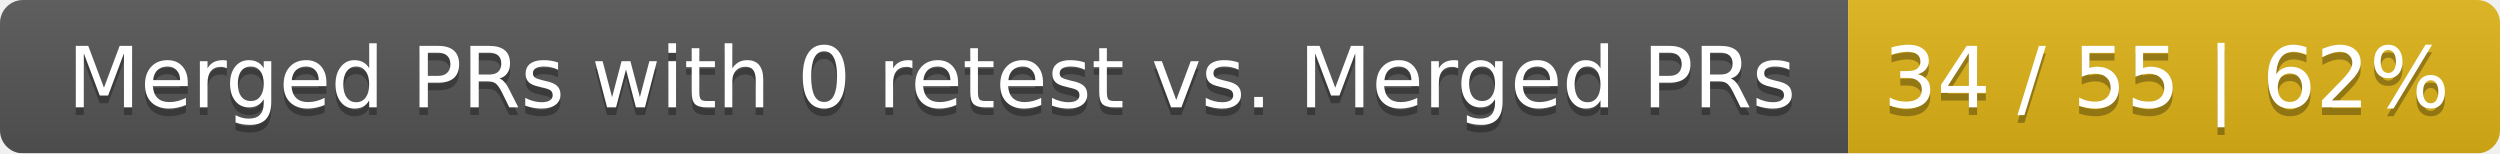
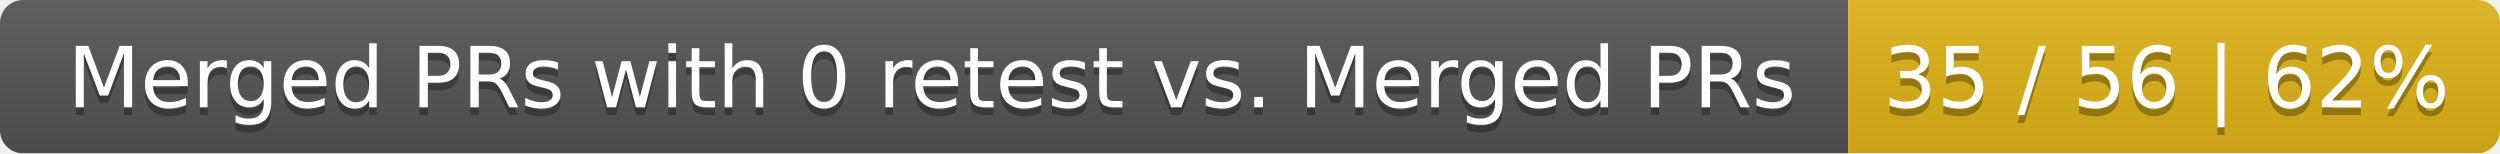
<svg xmlns="http://www.w3.org/2000/svg" width="326" height="20">
  <linearGradient id="smooth" x2="0" y2="100%">
    <stop offset="0" stop-color="#bbb" stop-opacity=".1" />
    <stop offset="1" stop-opacity=".1" />
  </linearGradient>
  <mask id="round">
    <rect width="326" height="20" rx="3" fill="#fff" />
  </mask>
  <g mask="url(#round)">
    <rect width="241" height="20" fill="#555" />
    <rect x="241" width="85" height="20" fill="#dfb317" />
    <rect width="326" height="20" fill="url(#smooth)" />
  </g>
  <g fill="#fff" text-anchor="middle" font-family="DejaVu Sans,Verdana,Geneva,sans-serif" font-size="11">
    <text x="121.5" y="15" fill="#010101" fill-opacity=".3">Merged PRs with 0 retest vs. Merged PRs</text>
    <text x="121.5" y="14">Merged PRs with 0 retest vs. Merged PRs</text>
-     <text x="282.5" y="15" fill="#010101" fill-opacity=".3">34 / 55 | 62%</text>
-     <text x="282.5" y="14">34 / 55 | 62%</text>
+     <text x="282.5" y="15" fill="#010101" fill-opacity=".3">35 / 56 | 62%</text>
+     <text x="282.5" y="14">35 / 56 | 62%</text>
  </g>
</svg>
